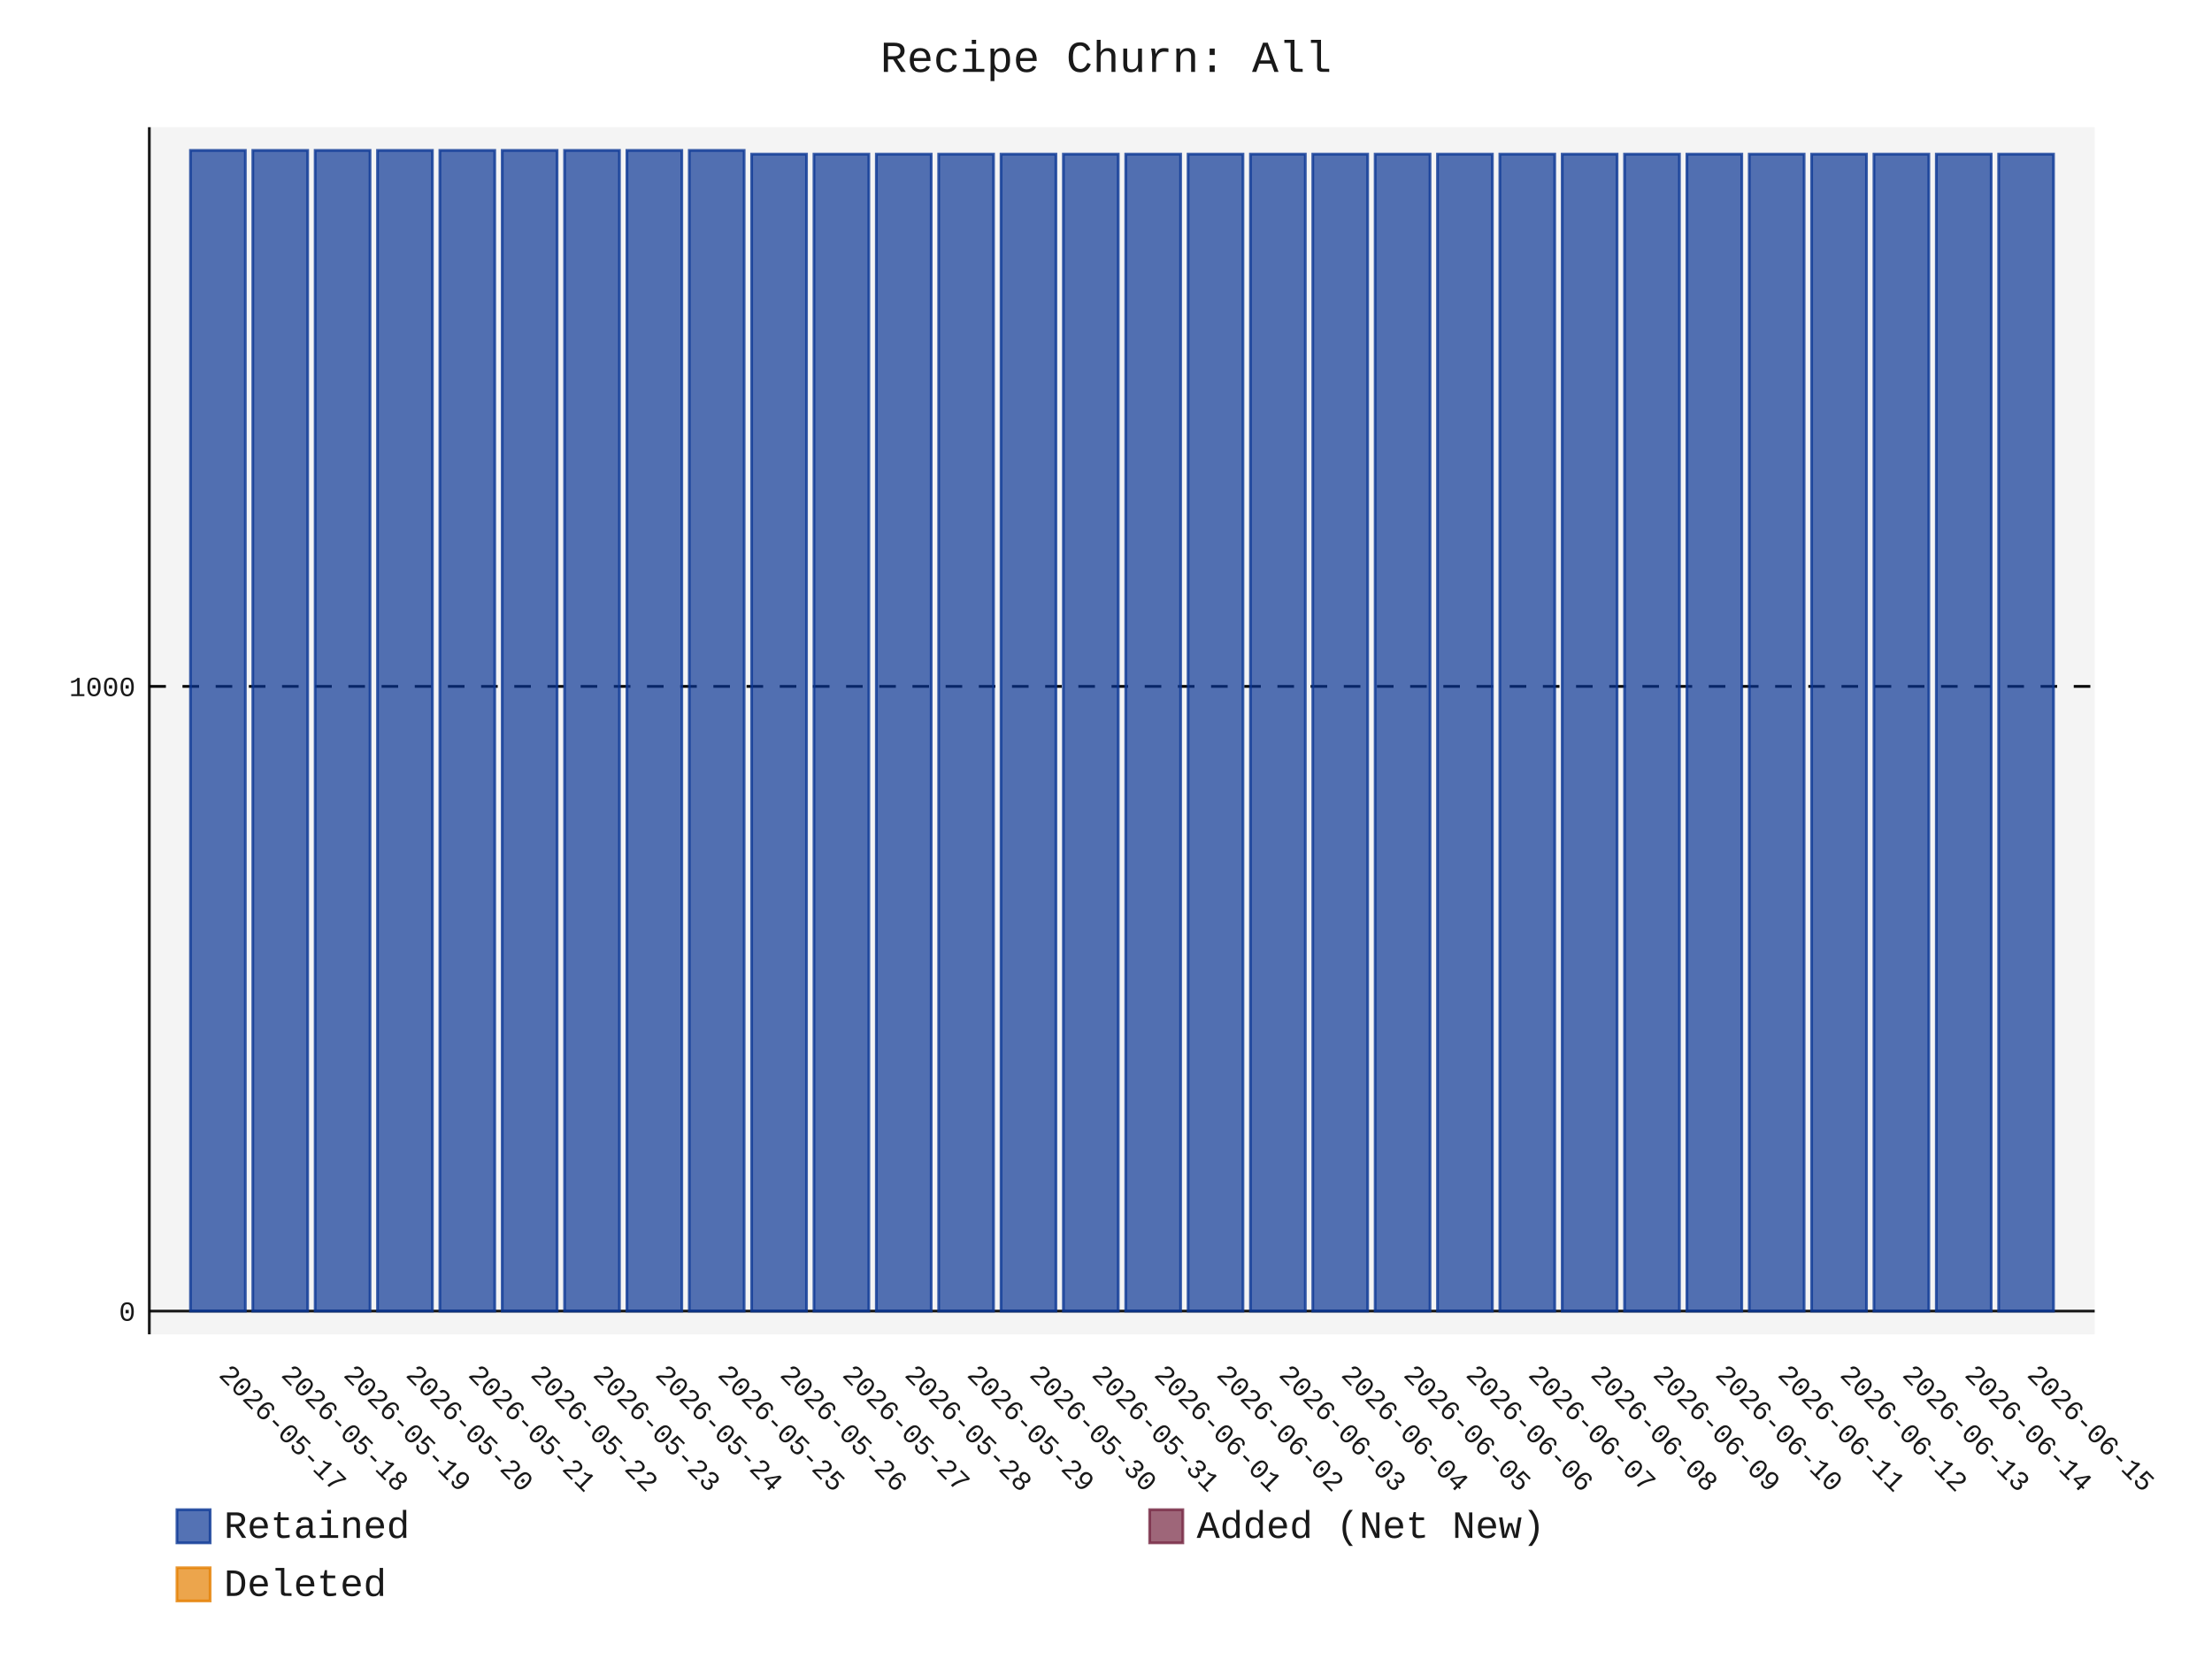
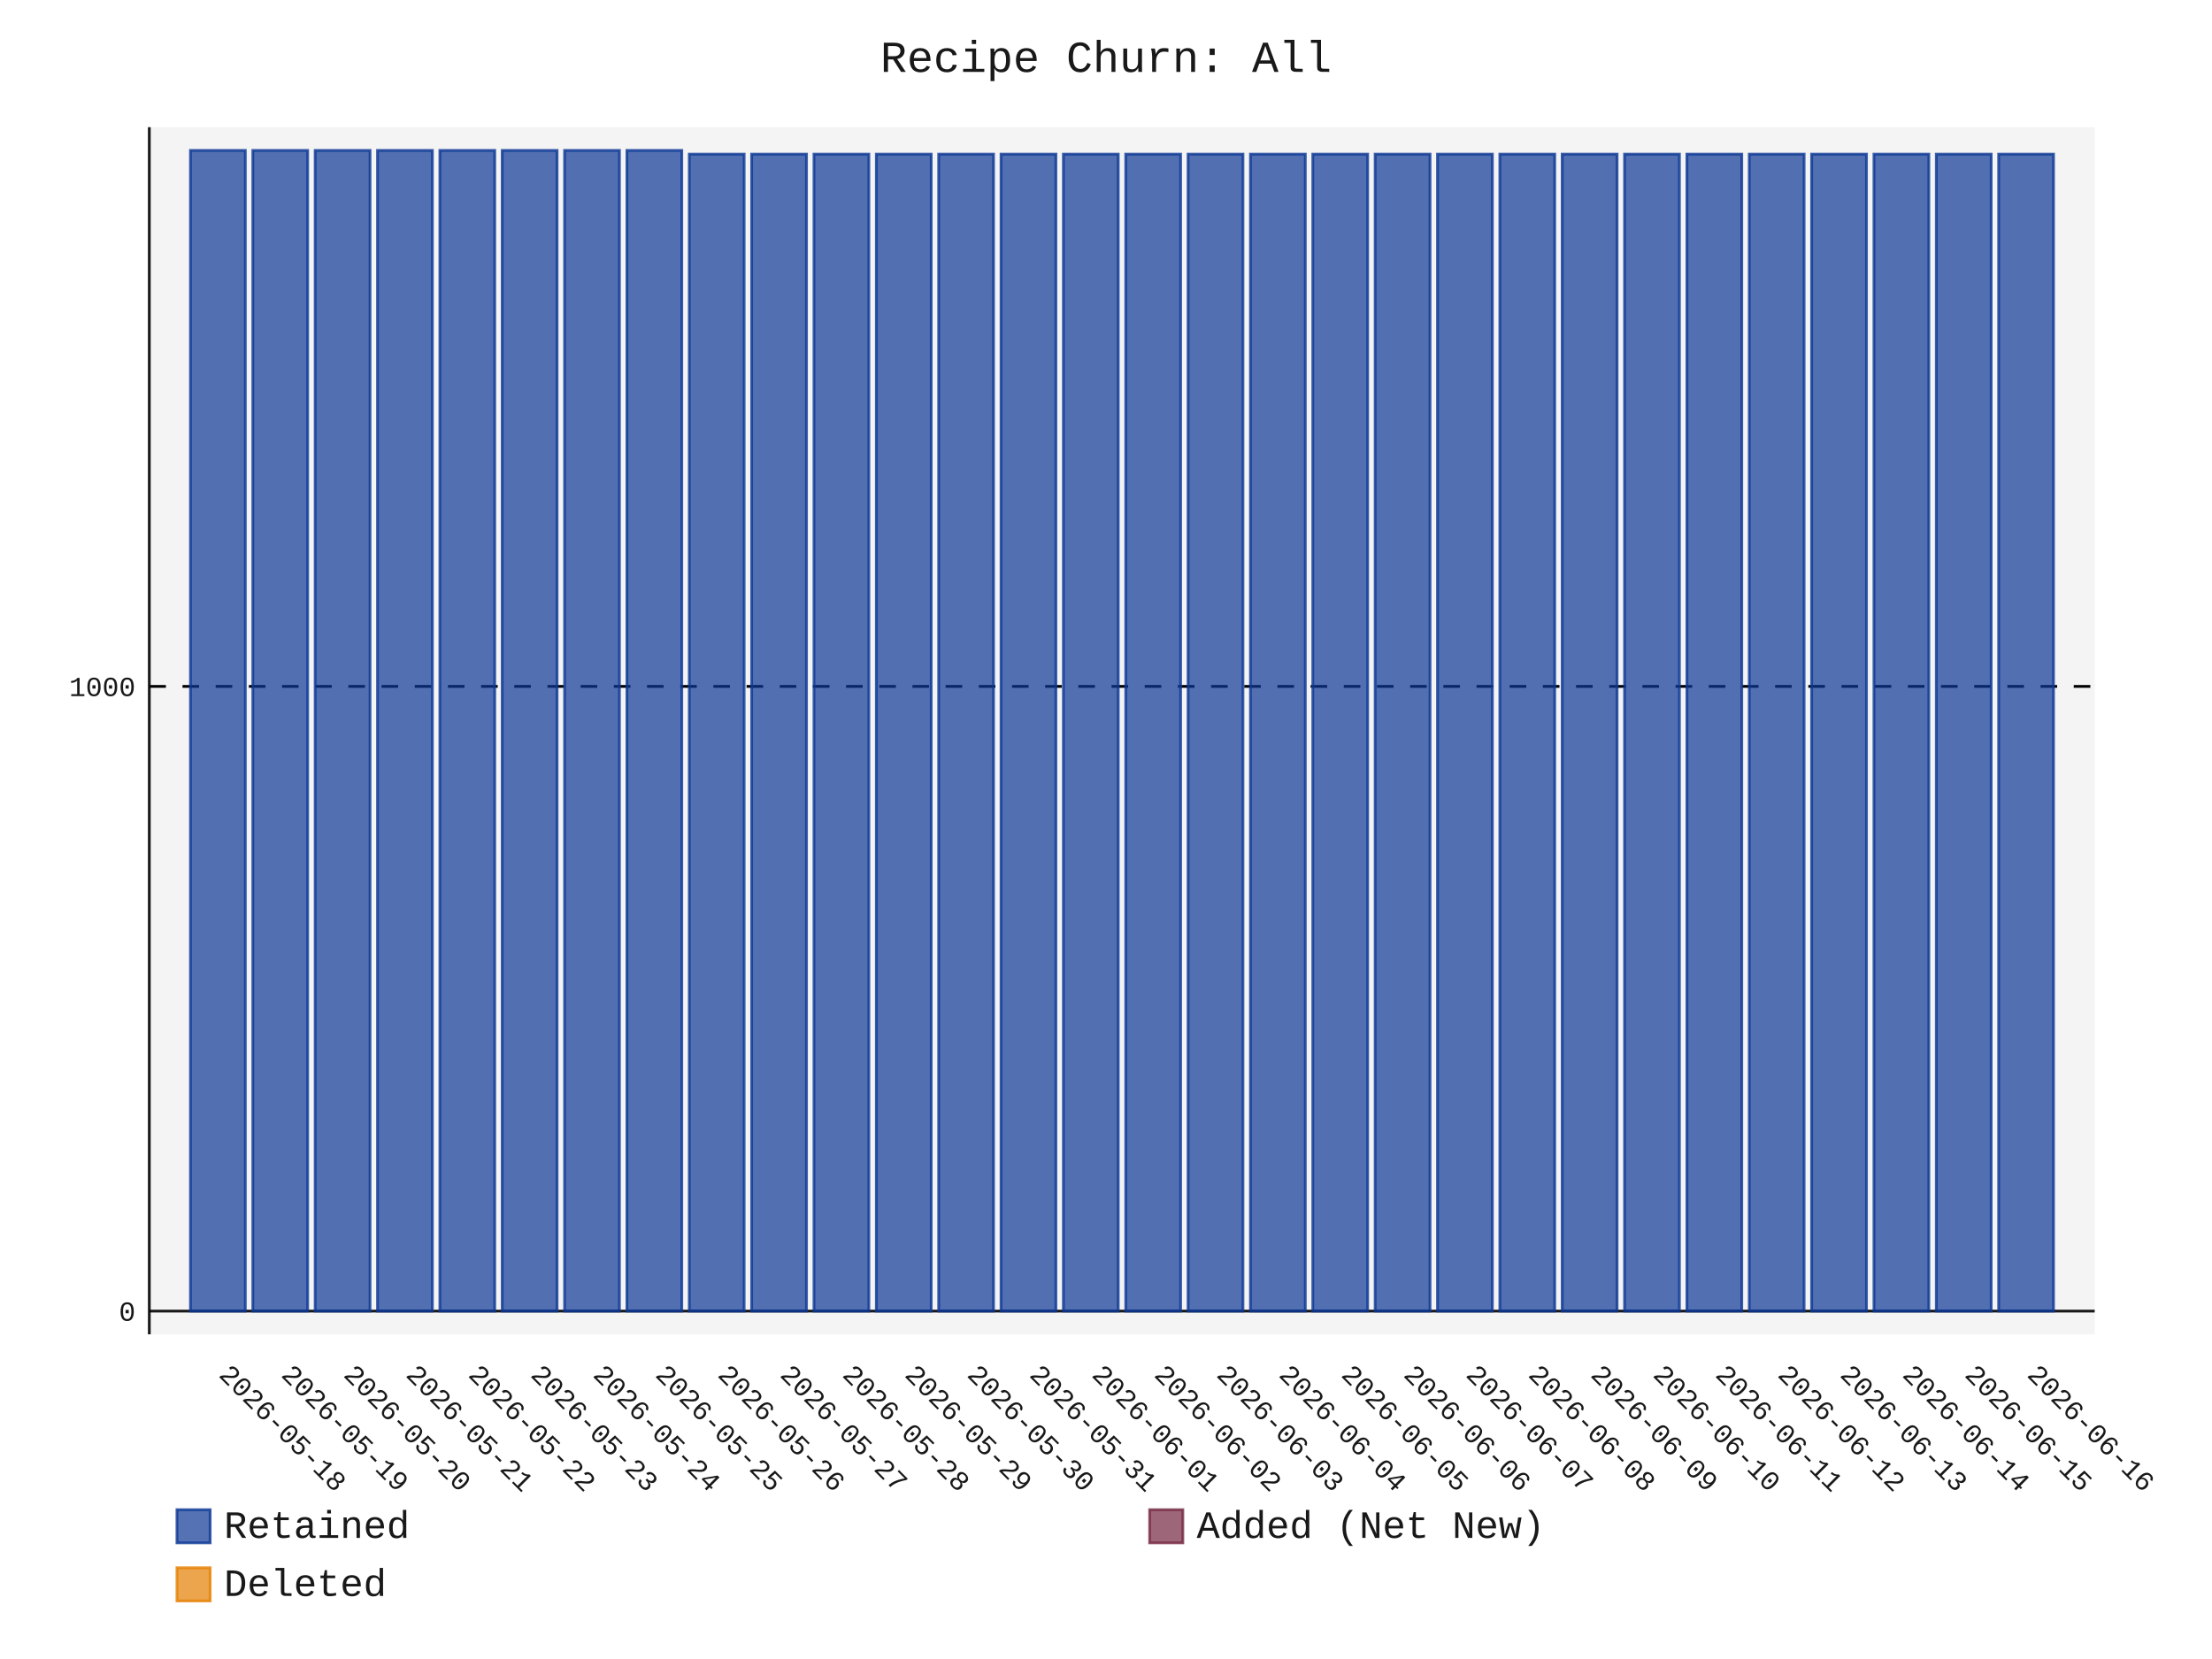
- <svg xmlns="http://www.w3.org/2000/svg" id="chart-2875fe43-1acf-4520-bab3-61947e39b735" class="pygal-chart" viewBox="0 0 800 600">
+ <svg xmlns="http://www.w3.org/2000/svg" id="chart-30e8ac06-d14a-4e54-a451-605dc69ca25e" class="pygal-chart" viewBox="0 0 800 600">
  <defs>
-     <style type="text/css">#chart-2875fe43-1acf-4520-bab3-61947e39b735{-webkit-user-select:none;-webkit-font-smoothing:antialiased;font-family:Consolas,"Liberation Mono",Menlo,Courier,monospace}#chart-2875fe43-1acf-4520-bab3-61947e39b735 .title{font-family:Consolas,"Liberation Mono",Menlo,Courier,monospace;font-size:16px}#chart-2875fe43-1acf-4520-bab3-61947e39b735 .legends .legend text{font-family:Consolas,"Liberation Mono",Menlo,Courier,monospace;font-size:14px}#chart-2875fe43-1acf-4520-bab3-61947e39b735 .axis text{font-family:Consolas,"Liberation Mono",Menlo,Courier,monospace;font-size:10px}#chart-2875fe43-1acf-4520-bab3-61947e39b735 .axis text.major{font-family:Consolas,"Liberation Mono",Menlo,Courier,monospace;font-size:10px}#chart-2875fe43-1acf-4520-bab3-61947e39b735 .text-overlay text.value{font-family:Consolas,"Liberation Mono",Menlo,Courier,monospace;font-size:16px}#chart-2875fe43-1acf-4520-bab3-61947e39b735 .text-overlay text.label{font-family:Consolas,"Liberation Mono",Menlo,Courier,monospace;font-size:10px}#chart-2875fe43-1acf-4520-bab3-61947e39b735 .tooltip{font-family:Consolas,"Liberation Mono",Menlo,Courier,monospace;font-size:14px}#chart-2875fe43-1acf-4520-bab3-61947e39b735 text.no_data{font-family:Consolas,"Liberation Mono",Menlo,Courier,monospace;font-size:64px}
- #chart-2875fe43-1acf-4520-bab3-61947e39b735{background-color:transparent}#chart-2875fe43-1acf-4520-bab3-61947e39b735 path,#chart-2875fe43-1acf-4520-bab3-61947e39b735 line,#chart-2875fe43-1acf-4520-bab3-61947e39b735 rect,#chart-2875fe43-1acf-4520-bab3-61947e39b735 circle{-webkit-transition:150ms;-moz-transition:150ms;transition:150ms}#chart-2875fe43-1acf-4520-bab3-61947e39b735 .graph &gt; .background{fill:transparent}#chart-2875fe43-1acf-4520-bab3-61947e39b735 .plot &gt; .background{fill:rgba(240,240,240,0.7)}#chart-2875fe43-1acf-4520-bab3-61947e39b735 .graph{fill:rgba(0,0,0,0.9)}#chart-2875fe43-1acf-4520-bab3-61947e39b735 text.no_data{fill:rgba(0,0,0,0.9)}#chart-2875fe43-1acf-4520-bab3-61947e39b735 .title{fill:rgba(0,0,0,0.9)}#chart-2875fe43-1acf-4520-bab3-61947e39b735 .legends .legend text{fill:rgba(0,0,0,0.9)}#chart-2875fe43-1acf-4520-bab3-61947e39b735 .legends .legend:hover text{fill:rgba(0,0,0,0.9)}#chart-2875fe43-1acf-4520-bab3-61947e39b735 .axis .line{stroke:rgba(0,0,0,0.9)}#chart-2875fe43-1acf-4520-bab3-61947e39b735 .axis .guide.line{stroke:rgba(0,0,0,0.5)}#chart-2875fe43-1acf-4520-bab3-61947e39b735 .axis .major.line{stroke:rgba(0,0,0,0.9)}#chart-2875fe43-1acf-4520-bab3-61947e39b735 .axis text.major{fill:rgba(0,0,0,0.9)}#chart-2875fe43-1acf-4520-bab3-61947e39b735 .axis.y .guides:hover .guide.line,#chart-2875fe43-1acf-4520-bab3-61947e39b735 .line-graph .axis.x .guides:hover .guide.line,#chart-2875fe43-1acf-4520-bab3-61947e39b735 .stackedline-graph .axis.x .guides:hover .guide.line,#chart-2875fe43-1acf-4520-bab3-61947e39b735 .xy-graph .axis.x .guides:hover .guide.line{stroke:rgba(0,0,0,0.9)}#chart-2875fe43-1acf-4520-bab3-61947e39b735 .axis .guides:hover text{fill:rgba(0,0,0,0.9)}#chart-2875fe43-1acf-4520-bab3-61947e39b735 .reactive{fill-opacity:.7;stroke-opacity:.8;stroke-width:1}#chart-2875fe43-1acf-4520-bab3-61947e39b735 .ci{stroke:rgba(0,0,0,0.9)}#chart-2875fe43-1acf-4520-bab3-61947e39b735 .reactive.active,#chart-2875fe43-1acf-4520-bab3-61947e39b735 .active .reactive{fill-opacity:.8;stroke-opacity:.9;stroke-width:4}#chart-2875fe43-1acf-4520-bab3-61947e39b735 .ci .reactive.active{stroke-width:1.5}#chart-2875fe43-1acf-4520-bab3-61947e39b735 .series text{fill:rgba(0,0,0,0.9)}#chart-2875fe43-1acf-4520-bab3-61947e39b735 .tooltip rect{fill:rgba(240,240,240,0.7);stroke:rgba(0,0,0,0.9);-webkit-transition:opacity 150ms;-moz-transition:opacity 150ms;transition:opacity 150ms}#chart-2875fe43-1acf-4520-bab3-61947e39b735 .tooltip .label{fill:rgba(0,0,0,0.9)}#chart-2875fe43-1acf-4520-bab3-61947e39b735 .tooltip .label{fill:rgba(0,0,0,0.9)}#chart-2875fe43-1acf-4520-bab3-61947e39b735 .tooltip .legend{font-size:.8em;fill:rgba(0,0,0,0.5)}#chart-2875fe43-1acf-4520-bab3-61947e39b735 .tooltip .x_label{font-size:.6em;fill:rgba(0,0,0,0.9)}#chart-2875fe43-1acf-4520-bab3-61947e39b735 .tooltip .xlink{font-size:.5em;text-decoration:underline}#chart-2875fe43-1acf-4520-bab3-61947e39b735 .tooltip .value{font-size:1.5em}#chart-2875fe43-1acf-4520-bab3-61947e39b735 .bound{font-size:.5em}#chart-2875fe43-1acf-4520-bab3-61947e39b735 .max-value{font-size:.75em;fill:rgba(0,0,0,0.5)}#chart-2875fe43-1acf-4520-bab3-61947e39b735 .map-element{fill:rgba(240,240,240,0.7);stroke:rgba(0,0,0,0.5) !important}#chart-2875fe43-1acf-4520-bab3-61947e39b735 .map-element .reactive{fill-opacity:inherit;stroke-opacity:inherit}#chart-2875fe43-1acf-4520-bab3-61947e39b735 .color-0,#chart-2875fe43-1acf-4520-bab3-61947e39b735 .color-0 a:visited{stroke:rgb(12,55,149);fill:rgb(12,55,149)}#chart-2875fe43-1acf-4520-bab3-61947e39b735 .color-1,#chart-2875fe43-1acf-4520-bab3-61947e39b735 .color-1 a:visited{stroke:rgb(117,38,65);fill:rgb(117,38,65)}#chart-2875fe43-1acf-4520-bab3-61947e39b735 .color-2,#chart-2875fe43-1acf-4520-bab3-61947e39b735 .color-2 a:visited{stroke:rgb(228,127,0);fill:rgb(228,127,0)}#chart-2875fe43-1acf-4520-bab3-61947e39b735 .text-overlay .color-0 text{fill:black}#chart-2875fe43-1acf-4520-bab3-61947e39b735 .text-overlay .color-1 text{fill:black}#chart-2875fe43-1acf-4520-bab3-61947e39b735 .text-overlay .color-2 text{fill:black}
- #chart-2875fe43-1acf-4520-bab3-61947e39b735 text.no_data{text-anchor:middle}#chart-2875fe43-1acf-4520-bab3-61947e39b735 .guide.line{fill:none}#chart-2875fe43-1acf-4520-bab3-61947e39b735 .centered{text-anchor:middle}#chart-2875fe43-1acf-4520-bab3-61947e39b735 .title{text-anchor:middle}#chart-2875fe43-1acf-4520-bab3-61947e39b735 .legends .legend text{fill-opacity:1}#chart-2875fe43-1acf-4520-bab3-61947e39b735 .axis.x text{text-anchor:middle}#chart-2875fe43-1acf-4520-bab3-61947e39b735 .axis.x:not(.web) text[transform]{text-anchor:start}#chart-2875fe43-1acf-4520-bab3-61947e39b735 .axis.x:not(.web) text[transform].backwards{text-anchor:end}#chart-2875fe43-1acf-4520-bab3-61947e39b735 .axis.y text{text-anchor:end}#chart-2875fe43-1acf-4520-bab3-61947e39b735 .axis.y text[transform].backwards{text-anchor:start}#chart-2875fe43-1acf-4520-bab3-61947e39b735 .axis.y2 text{text-anchor:start}#chart-2875fe43-1acf-4520-bab3-61947e39b735 .axis.y2 text[transform].backwards{text-anchor:end}#chart-2875fe43-1acf-4520-bab3-61947e39b735 .axis .guide.line{stroke-dasharray:4,4;stroke:black}#chart-2875fe43-1acf-4520-bab3-61947e39b735 .axis .major.guide.line{stroke-dasharray:6,6;stroke:black}#chart-2875fe43-1acf-4520-bab3-61947e39b735 .horizontal .axis.y .guide.line,#chart-2875fe43-1acf-4520-bab3-61947e39b735 .horizontal .axis.y2 .guide.line,#chart-2875fe43-1acf-4520-bab3-61947e39b735 .vertical .axis.x .guide.line{opacity:0}#chart-2875fe43-1acf-4520-bab3-61947e39b735 .horizontal .axis.always_show .guide.line,#chart-2875fe43-1acf-4520-bab3-61947e39b735 .vertical .axis.always_show .guide.line{opacity:1 !important}#chart-2875fe43-1acf-4520-bab3-61947e39b735 .axis.y .guides:hover .guide.line,#chart-2875fe43-1acf-4520-bab3-61947e39b735 .axis.y2 .guides:hover .guide.line,#chart-2875fe43-1acf-4520-bab3-61947e39b735 .axis.x .guides:hover .guide.line{opacity:1}#chart-2875fe43-1acf-4520-bab3-61947e39b735 .axis .guides:hover text{opacity:1}#chart-2875fe43-1acf-4520-bab3-61947e39b735 .nofill{fill:none}#chart-2875fe43-1acf-4520-bab3-61947e39b735 .subtle-fill{fill-opacity:.2}#chart-2875fe43-1acf-4520-bab3-61947e39b735 .dot{stroke-width:1px;fill-opacity:1;stroke-opacity:1}#chart-2875fe43-1acf-4520-bab3-61947e39b735 .dot.active{stroke-width:5px}#chart-2875fe43-1acf-4520-bab3-61947e39b735 .dot.negative{fill:transparent}#chart-2875fe43-1acf-4520-bab3-61947e39b735 text,#chart-2875fe43-1acf-4520-bab3-61947e39b735 tspan{stroke:none !important}#chart-2875fe43-1acf-4520-bab3-61947e39b735 .series text.active{opacity:1}#chart-2875fe43-1acf-4520-bab3-61947e39b735 .tooltip rect{fill-opacity:.95;stroke-width:.5}#chart-2875fe43-1acf-4520-bab3-61947e39b735 .tooltip text{fill-opacity:1}#chart-2875fe43-1acf-4520-bab3-61947e39b735 .showable{visibility:hidden}#chart-2875fe43-1acf-4520-bab3-61947e39b735 .showable.shown{visibility:visible}#chart-2875fe43-1acf-4520-bab3-61947e39b735 .gauge-background{fill:rgba(229,229,229,1);stroke:none}#chart-2875fe43-1acf-4520-bab3-61947e39b735 .bg-lines{stroke:transparent;stroke-width:2px}</style>
+     <style type="text/css">#chart-30e8ac06-d14a-4e54-a451-605dc69ca25e{-webkit-user-select:none;-webkit-font-smoothing:antialiased;font-family:Consolas,"Liberation Mono",Menlo,Courier,monospace}#chart-30e8ac06-d14a-4e54-a451-605dc69ca25e .title{font-family:Consolas,"Liberation Mono",Menlo,Courier,monospace;font-size:16px}#chart-30e8ac06-d14a-4e54-a451-605dc69ca25e .legends .legend text{font-family:Consolas,"Liberation Mono",Menlo,Courier,monospace;font-size:14px}#chart-30e8ac06-d14a-4e54-a451-605dc69ca25e .axis text{font-family:Consolas,"Liberation Mono",Menlo,Courier,monospace;font-size:10px}#chart-30e8ac06-d14a-4e54-a451-605dc69ca25e .axis text.major{font-family:Consolas,"Liberation Mono",Menlo,Courier,monospace;font-size:10px}#chart-30e8ac06-d14a-4e54-a451-605dc69ca25e .text-overlay text.value{font-family:Consolas,"Liberation Mono",Menlo,Courier,monospace;font-size:16px}#chart-30e8ac06-d14a-4e54-a451-605dc69ca25e .text-overlay text.label{font-family:Consolas,"Liberation Mono",Menlo,Courier,monospace;font-size:10px}#chart-30e8ac06-d14a-4e54-a451-605dc69ca25e .tooltip{font-family:Consolas,"Liberation Mono",Menlo,Courier,monospace;font-size:14px}#chart-30e8ac06-d14a-4e54-a451-605dc69ca25e text.no_data{font-family:Consolas,"Liberation Mono",Menlo,Courier,monospace;font-size:64px}
+ #chart-30e8ac06-d14a-4e54-a451-605dc69ca25e{background-color:transparent}#chart-30e8ac06-d14a-4e54-a451-605dc69ca25e path,#chart-30e8ac06-d14a-4e54-a451-605dc69ca25e line,#chart-30e8ac06-d14a-4e54-a451-605dc69ca25e rect,#chart-30e8ac06-d14a-4e54-a451-605dc69ca25e circle{-webkit-transition:150ms;-moz-transition:150ms;transition:150ms}#chart-30e8ac06-d14a-4e54-a451-605dc69ca25e .graph &gt; .background{fill:transparent}#chart-30e8ac06-d14a-4e54-a451-605dc69ca25e .plot &gt; .background{fill:rgba(240,240,240,0.7)}#chart-30e8ac06-d14a-4e54-a451-605dc69ca25e .graph{fill:rgba(0,0,0,0.9)}#chart-30e8ac06-d14a-4e54-a451-605dc69ca25e text.no_data{fill:rgba(0,0,0,0.9)}#chart-30e8ac06-d14a-4e54-a451-605dc69ca25e .title{fill:rgba(0,0,0,0.9)}#chart-30e8ac06-d14a-4e54-a451-605dc69ca25e .legends .legend text{fill:rgba(0,0,0,0.9)}#chart-30e8ac06-d14a-4e54-a451-605dc69ca25e .legends .legend:hover text{fill:rgba(0,0,0,0.9)}#chart-30e8ac06-d14a-4e54-a451-605dc69ca25e .axis .line{stroke:rgba(0,0,0,0.9)}#chart-30e8ac06-d14a-4e54-a451-605dc69ca25e .axis .guide.line{stroke:rgba(0,0,0,0.5)}#chart-30e8ac06-d14a-4e54-a451-605dc69ca25e .axis .major.line{stroke:rgba(0,0,0,0.9)}#chart-30e8ac06-d14a-4e54-a451-605dc69ca25e .axis text.major{fill:rgba(0,0,0,0.9)}#chart-30e8ac06-d14a-4e54-a451-605dc69ca25e .axis.y .guides:hover .guide.line,#chart-30e8ac06-d14a-4e54-a451-605dc69ca25e .line-graph .axis.x .guides:hover .guide.line,#chart-30e8ac06-d14a-4e54-a451-605dc69ca25e .stackedline-graph .axis.x .guides:hover .guide.line,#chart-30e8ac06-d14a-4e54-a451-605dc69ca25e .xy-graph .axis.x .guides:hover .guide.line{stroke:rgba(0,0,0,0.9)}#chart-30e8ac06-d14a-4e54-a451-605dc69ca25e .axis .guides:hover text{fill:rgba(0,0,0,0.9)}#chart-30e8ac06-d14a-4e54-a451-605dc69ca25e .reactive{fill-opacity:.7;stroke-opacity:.8;stroke-width:1}#chart-30e8ac06-d14a-4e54-a451-605dc69ca25e .ci{stroke:rgba(0,0,0,0.9)}#chart-30e8ac06-d14a-4e54-a451-605dc69ca25e .reactive.active,#chart-30e8ac06-d14a-4e54-a451-605dc69ca25e .active .reactive{fill-opacity:.8;stroke-opacity:.9;stroke-width:4}#chart-30e8ac06-d14a-4e54-a451-605dc69ca25e .ci .reactive.active{stroke-width:1.5}#chart-30e8ac06-d14a-4e54-a451-605dc69ca25e .series text{fill:rgba(0,0,0,0.9)}#chart-30e8ac06-d14a-4e54-a451-605dc69ca25e .tooltip rect{fill:rgba(240,240,240,0.7);stroke:rgba(0,0,0,0.9);-webkit-transition:opacity 150ms;-moz-transition:opacity 150ms;transition:opacity 150ms}#chart-30e8ac06-d14a-4e54-a451-605dc69ca25e .tooltip .label{fill:rgba(0,0,0,0.9)}#chart-30e8ac06-d14a-4e54-a451-605dc69ca25e .tooltip .label{fill:rgba(0,0,0,0.9)}#chart-30e8ac06-d14a-4e54-a451-605dc69ca25e .tooltip .legend{font-size:.8em;fill:rgba(0,0,0,0.5)}#chart-30e8ac06-d14a-4e54-a451-605dc69ca25e .tooltip .x_label{font-size:.6em;fill:rgba(0,0,0,0.9)}#chart-30e8ac06-d14a-4e54-a451-605dc69ca25e .tooltip .xlink{font-size:.5em;text-decoration:underline}#chart-30e8ac06-d14a-4e54-a451-605dc69ca25e .tooltip .value{font-size:1.5em}#chart-30e8ac06-d14a-4e54-a451-605dc69ca25e .bound{font-size:.5em}#chart-30e8ac06-d14a-4e54-a451-605dc69ca25e .max-value{font-size:.75em;fill:rgba(0,0,0,0.5)}#chart-30e8ac06-d14a-4e54-a451-605dc69ca25e .map-element{fill:rgba(240,240,240,0.7);stroke:rgba(0,0,0,0.5) !important}#chart-30e8ac06-d14a-4e54-a451-605dc69ca25e .map-element .reactive{fill-opacity:inherit;stroke-opacity:inherit}#chart-30e8ac06-d14a-4e54-a451-605dc69ca25e .color-0,#chart-30e8ac06-d14a-4e54-a451-605dc69ca25e .color-0 a:visited{stroke:rgb(12,55,149);fill:rgb(12,55,149)}#chart-30e8ac06-d14a-4e54-a451-605dc69ca25e .color-1,#chart-30e8ac06-d14a-4e54-a451-605dc69ca25e .color-1 a:visited{stroke:rgb(117,38,65);fill:rgb(117,38,65)}#chart-30e8ac06-d14a-4e54-a451-605dc69ca25e .color-2,#chart-30e8ac06-d14a-4e54-a451-605dc69ca25e .color-2 a:visited{stroke:rgb(228,127,0);fill:rgb(228,127,0)}#chart-30e8ac06-d14a-4e54-a451-605dc69ca25e .text-overlay .color-0 text{fill:black}#chart-30e8ac06-d14a-4e54-a451-605dc69ca25e .text-overlay .color-1 text{fill:black}#chart-30e8ac06-d14a-4e54-a451-605dc69ca25e .text-overlay .color-2 text{fill:black}
+ #chart-30e8ac06-d14a-4e54-a451-605dc69ca25e text.no_data{text-anchor:middle}#chart-30e8ac06-d14a-4e54-a451-605dc69ca25e .guide.line{fill:none}#chart-30e8ac06-d14a-4e54-a451-605dc69ca25e .centered{text-anchor:middle}#chart-30e8ac06-d14a-4e54-a451-605dc69ca25e .title{text-anchor:middle}#chart-30e8ac06-d14a-4e54-a451-605dc69ca25e .legends .legend text{fill-opacity:1}#chart-30e8ac06-d14a-4e54-a451-605dc69ca25e .axis.x text{text-anchor:middle}#chart-30e8ac06-d14a-4e54-a451-605dc69ca25e .axis.x:not(.web) text[transform]{text-anchor:start}#chart-30e8ac06-d14a-4e54-a451-605dc69ca25e .axis.x:not(.web) text[transform].backwards{text-anchor:end}#chart-30e8ac06-d14a-4e54-a451-605dc69ca25e .axis.y text{text-anchor:end}#chart-30e8ac06-d14a-4e54-a451-605dc69ca25e .axis.y text[transform].backwards{text-anchor:start}#chart-30e8ac06-d14a-4e54-a451-605dc69ca25e .axis.y2 text{text-anchor:start}#chart-30e8ac06-d14a-4e54-a451-605dc69ca25e .axis.y2 text[transform].backwards{text-anchor:end}#chart-30e8ac06-d14a-4e54-a451-605dc69ca25e .axis .guide.line{stroke-dasharray:4,4;stroke:black}#chart-30e8ac06-d14a-4e54-a451-605dc69ca25e .axis .major.guide.line{stroke-dasharray:6,6;stroke:black}#chart-30e8ac06-d14a-4e54-a451-605dc69ca25e .horizontal .axis.y .guide.line,#chart-30e8ac06-d14a-4e54-a451-605dc69ca25e .horizontal .axis.y2 .guide.line,#chart-30e8ac06-d14a-4e54-a451-605dc69ca25e .vertical .axis.x .guide.line{opacity:0}#chart-30e8ac06-d14a-4e54-a451-605dc69ca25e .horizontal .axis.always_show .guide.line,#chart-30e8ac06-d14a-4e54-a451-605dc69ca25e .vertical .axis.always_show .guide.line{opacity:1 !important}#chart-30e8ac06-d14a-4e54-a451-605dc69ca25e .axis.y .guides:hover .guide.line,#chart-30e8ac06-d14a-4e54-a451-605dc69ca25e .axis.y2 .guides:hover .guide.line,#chart-30e8ac06-d14a-4e54-a451-605dc69ca25e .axis.x .guides:hover .guide.line{opacity:1}#chart-30e8ac06-d14a-4e54-a451-605dc69ca25e .axis .guides:hover text{opacity:1}#chart-30e8ac06-d14a-4e54-a451-605dc69ca25e .nofill{fill:none}#chart-30e8ac06-d14a-4e54-a451-605dc69ca25e .subtle-fill{fill-opacity:.2}#chart-30e8ac06-d14a-4e54-a451-605dc69ca25e .dot{stroke-width:1px;fill-opacity:1;stroke-opacity:1}#chart-30e8ac06-d14a-4e54-a451-605dc69ca25e .dot.active{stroke-width:5px}#chart-30e8ac06-d14a-4e54-a451-605dc69ca25e .dot.negative{fill:transparent}#chart-30e8ac06-d14a-4e54-a451-605dc69ca25e text,#chart-30e8ac06-d14a-4e54-a451-605dc69ca25e tspan{stroke:none !important}#chart-30e8ac06-d14a-4e54-a451-605dc69ca25e .series text.active{opacity:1}#chart-30e8ac06-d14a-4e54-a451-605dc69ca25e .tooltip rect{fill-opacity:.95;stroke-width:.5}#chart-30e8ac06-d14a-4e54-a451-605dc69ca25e .tooltip text{fill-opacity:1}#chart-30e8ac06-d14a-4e54-a451-605dc69ca25e .showable{visibility:hidden}#chart-30e8ac06-d14a-4e54-a451-605dc69ca25e .showable.shown{visibility:visible}#chart-30e8ac06-d14a-4e54-a451-605dc69ca25e .gauge-background{fill:rgba(229,229,229,1);stroke:none}#chart-30e8ac06-d14a-4e54-a451-605dc69ca25e .bg-lines{stroke:transparent;stroke-width:2px}</style>
  </defs>
  <g class="graph stackedbar-graph vertical">
    <rect x="0" y="0" width="800" height="600" class="background" />
    <g transform="translate(54, 46)" class="plot">
      <rect x="0" y="0" width="703.574" height="436.574" class="background" />
      <g class="axis y always_show">
        <g class="guides">
          <path d="M0 428.178 h703.574" class="axis major line" />
          <text x="-5" y="431.678" class="major">0</text>
        </g>
        <g class="guides">
          <path d="M0 202.246 h703.574" class="major guide line" />
          <text x="-5" y="205.746" class="major">1000</text>
        </g>
      </g>
      <g class="axis x">
        <path d="M0 0 v436.574" class="line" />
        <g class="guides">
          <path d="M24.805 0 v436.574" class="guide line" />
-           <text x="24.805" y="451.574" class="" transform="rotate(45 24.80548 451.5736)">2026-05-17</text>
+           <text x="24.805" y="451.574" class="" transform="rotate(45 24.80548 451.5736)">2026-05-18</text>
        </g>
        <g class="guides">
          <path d="M47.356 0 v436.574" class="guide line" />
-           <text x="47.356" y="451.574" class="" transform="rotate(45 47.35592 451.5736)">2026-05-18</text>
+           <text x="47.356" y="451.574" class="" transform="rotate(45 47.35592 451.5736)">2026-05-19</text>
        </g>
        <g class="guides">
          <path d="M69.906 0 v436.574" class="guide line" />
-           <text x="69.906" y="451.574" class="" transform="rotate(45 69.90635 451.5736)">2026-05-19</text>
+           <text x="69.906" y="451.574" class="" transform="rotate(45 69.90635 451.5736)">2026-05-20</text>
        </g>
        <g class="guides">
          <path d="M92.457 0 v436.574" class="guide line" />
-           <text x="92.457" y="451.574" class="" transform="rotate(45 92.45679 451.5736)">2026-05-20</text>
+           <text x="92.457" y="451.574" class="" transform="rotate(45 92.45679 451.5736)">2026-05-21</text>
        </g>
        <g class="guides">
          <path d="M115.007 0 v436.574" class="guide line" />
-           <text x="115.007" y="451.574" class="" transform="rotate(45 115.0072 451.5736)">2026-05-21</text>
+           <text x="115.007" y="451.574" class="" transform="rotate(45 115.0072 451.5736)">2026-05-22</text>
        </g>
        <g class="guides">
          <path d="M137.558 0 v436.574" class="guide line" />
-           <text x="137.558" y="451.574" class="" transform="rotate(45 137.5577 451.5736)">2026-05-22</text>
+           <text x="137.558" y="451.574" class="" transform="rotate(45 137.5577 451.5736)">2026-05-23</text>
        </g>
        <g class="guides">
          <path d="M160.108 0 v436.574" class="guide line" />
-           <text x="160.108" y="451.574" class="" transform="rotate(45 160.1081 451.5736)">2026-05-23</text>
+           <text x="160.108" y="451.574" class="" transform="rotate(45 160.1081 451.5736)">2026-05-24</text>
        </g>
        <g class="guides">
          <path d="M182.659 0 v436.574" class="guide line" />
-           <text x="182.659" y="451.574" class="" transform="rotate(45 182.6585 451.5736)">2026-05-24</text>
+           <text x="182.659" y="451.574" class="" transform="rotate(45 182.6585 451.5736)">2026-05-25</text>
        </g>
        <g class="guides">
          <path d="M205.209 0 v436.574" class="guide line" />
-           <text x="205.209" y="451.574" class="" transform="rotate(45 205.209 451.5736)">2026-05-25</text>
+           <text x="205.209" y="451.574" class="" transform="rotate(45 205.209 451.5736)">2026-05-26</text>
        </g>
        <g class="guides">
          <path d="M227.759 0 v436.574" class="guide line" />
-           <text x="227.759" y="451.574" class="" transform="rotate(45 227.7594 451.5736)">2026-05-26</text>
+           <text x="227.759" y="451.574" class="" transform="rotate(45 227.7594 451.5736)">2026-05-27</text>
        </g>
        <g class="guides">
          <path d="M250.31 0 v436.574" class="guide line" />
-           <text x="250.31" y="451.574" class="" transform="rotate(45 250.3098 451.5736)">2026-05-27</text>
+           <text x="250.31" y="451.574" class="" transform="rotate(45 250.3098 451.5736)">2026-05-28</text>
        </g>
        <g class="guides">
          <path d="M272.86 0 v436.574" class="guide line" />
-           <text x="272.86" y="451.574" class="" transform="rotate(45 272.8603 451.5736)">2026-05-28</text>
+           <text x="272.86" y="451.574" class="" transform="rotate(45 272.8603 451.5736)">2026-05-29</text>
        </g>
        <g class="guides">
          <path d="M295.411 0 v436.574" class="guide line" />
-           <text x="295.411" y="451.574" class="" transform="rotate(45 295.4107 451.5736)">2026-05-29</text>
+           <text x="295.411" y="451.574" class="" transform="rotate(45 295.4107 451.5736)">2026-05-30</text>
        </g>
        <g class="guides">
          <path d="M317.961 0 v436.574" class="guide line" />
-           <text x="317.961" y="451.574" class="" transform="rotate(45 317.9611 451.5736)">2026-05-30</text>
+           <text x="317.961" y="451.574" class="" transform="rotate(45 317.9611 451.5736)">2026-05-31</text>
        </g>
        <g class="guides">
          <path d="M340.512 0 v436.574" class="guide line" />
-           <text x="340.512" y="451.574" class="" transform="rotate(45 340.5116 451.5736)">2026-05-31</text>
+           <text x="340.512" y="451.574" class="" transform="rotate(45 340.5116 451.5736)">2026-06-01</text>
        </g>
        <g class="guides">
          <path d="M363.062 0 v436.574" class="guide line" />
-           <text x="363.062" y="451.574" class="" transform="rotate(45 363.062 451.5736)">2026-06-01</text>
+           <text x="363.062" y="451.574" class="" transform="rotate(45 363.062 451.5736)">2026-06-02</text>
        </g>
        <g class="guides">
          <path d="M385.612 0 v436.574" class="guide line" />
-           <text x="385.612" y="451.574" class="" transform="rotate(45 385.6125 451.5736)">2026-06-02</text>
+           <text x="385.612" y="451.574" class="" transform="rotate(45 385.6125 451.5736)">2026-06-03</text>
        </g>
        <g class="guides">
          <path d="M408.163 0 v436.574" class="guide line" />
-           <text x="408.163" y="451.574" class="" transform="rotate(45 408.1629 451.5736)">2026-06-03</text>
+           <text x="408.163" y="451.574" class="" transform="rotate(45 408.1629 451.5736)">2026-06-04</text>
        </g>
        <g class="guides">
          <path d="M430.713 0 v436.574" class="guide line" />
-           <text x="430.713" y="451.574" class="" transform="rotate(45 430.7133 451.5736)">2026-06-04</text>
+           <text x="430.713" y="451.574" class="" transform="rotate(45 430.7133 451.5736)">2026-06-05</text>
        </g>
        <g class="guides">
          <path d="M453.264 0 v436.574" class="guide line" />
-           <text x="453.264" y="451.574" class="" transform="rotate(45 453.2638 451.5736)">2026-06-05</text>
+           <text x="453.264" y="451.574" class="" transform="rotate(45 453.2638 451.5736)">2026-06-06</text>
        </g>
        <g class="guides">
          <path d="M475.814 0 v436.574" class="guide line" />
-           <text x="475.814" y="451.574" class="" transform="rotate(45 475.8142 451.5736)">2026-06-06</text>
+           <text x="475.814" y="451.574" class="" transform="rotate(45 475.8142 451.5736)">2026-06-07</text>
        </g>
        <g class="guides">
          <path d="M498.365 0 v436.574" class="guide line" />
-           <text x="498.365" y="451.574" class="" transform="rotate(45 498.3646 451.5736)">2026-06-07</text>
+           <text x="498.365" y="451.574" class="" transform="rotate(45 498.3646 451.5736)">2026-06-08</text>
        </g>
        <g class="guides">
          <path d="M520.915 0 v436.574" class="guide line" />
-           <text x="520.915" y="451.574" class="" transform="rotate(45 520.9151 451.5736)">2026-06-08</text>
+           <text x="520.915" y="451.574" class="" transform="rotate(45 520.9151 451.5736)">2026-06-09</text>
        </g>
        <g class="guides">
          <path d="M543.466 0 v436.574" class="guide line" />
-           <text x="543.465" y="451.574" class="" transform="rotate(45 543.4655 451.5736)">2026-06-09</text>
+           <text x="543.465" y="451.574" class="" transform="rotate(45 543.4655 451.5736)">2026-06-10</text>
        </g>
        <g class="guides">
          <path d="M566.016 0 v436.574" class="guide line" />
-           <text x="566.016" y="451.574" class="" transform="rotate(45 566.0159 451.5736)">2026-06-10</text>
+           <text x="566.016" y="451.574" class="" transform="rotate(45 566.0159 451.5736)">2026-06-11</text>
        </g>
        <g class="guides">
          <path d="M588.566 0 v436.574" class="guide line" />
-           <text x="588.566" y="451.574" class="" transform="rotate(45 588.5664 451.5736)">2026-06-11</text>
+           <text x="588.566" y="451.574" class="" transform="rotate(45 588.5664 451.5736)">2026-06-12</text>
        </g>
        <g class="guides">
          <path d="M611.117 0 v436.574" class="guide line" />
-           <text x="611.117" y="451.574" class="" transform="rotate(45 611.1168 451.5736)">2026-06-12</text>
+           <text x="611.117" y="451.574" class="" transform="rotate(45 611.1168 451.5736)">2026-06-13</text>
        </g>
        <g class="guides">
          <path d="M633.667 0 v436.574" class="guide line" />
-           <text x="633.667" y="451.574" class="" transform="rotate(45 633.6672 451.5736)">2026-06-13</text>
+           <text x="633.667" y="451.574" class="" transform="rotate(45 633.6672 451.5736)">2026-06-14</text>
        </g>
        <g class="guides">
          <path d="M656.218 0 v436.574" class="guide line" />
-           <text x="656.218" y="451.574" class="" transform="rotate(45 656.2177 451.5736)">2026-06-14</text>
+           <text x="656.218" y="451.574" class="" transform="rotate(45 656.2177 451.5736)">2026-06-15</text>
        </g>
        <g class="guides">
          <path d="M678.768 0 v436.574" class="guide line" />
-           <text x="678.768" y="451.574" class="" transform="rotate(45 678.7681 451.5736)">2026-06-15</text>
+           <text x="678.768" y="451.574" class="" transform="rotate(45 678.7681 451.5736)">2026-06-16</text>
        </g>
      </g>
      <g class="series serie-0 color-0">
        <g class="bars">
          <g class="bar">
            <rect x="14.883" y="8.396" rx="0" ry="0" width="19.844" height="419.782" class="rect reactive tooltip-trigger" />
          </g>
          <g class="bar">
            <rect x="37.434" y="8.396" rx="0" ry="0" width="19.844" height="419.782" class="rect reactive tooltip-trigger" />
          </g>
          <g class="bar">
            <rect x="59.984" y="8.396" rx="0" ry="0" width="19.844" height="419.782" class="rect reactive tooltip-trigger" />
          </g>
          <g class="bar">
            <rect x="82.535" y="8.396" rx="0" ry="0" width="19.844" height="419.782" class="rect reactive tooltip-trigger" />
          </g>
          <g class="bar">
            <rect x="105.085" y="8.396" rx="0" ry="0" width="19.844" height="419.782" class="rect reactive tooltip-trigger" />
          </g>
          <g class="bar">
            <rect x="127.635" y="8.396" rx="0" ry="0" width="19.844" height="419.782" class="rect reactive tooltip-trigger" />
          </g>
          <g class="bar">
            <rect x="150.186" y="8.396" rx="0" ry="0" width="19.844" height="419.782" class="rect reactive tooltip-trigger" />
          </g>
          <g class="bar">
            <rect x="172.736" y="8.396" rx="0" ry="0" width="19.844" height="419.782" class="rect reactive tooltip-trigger" />
          </g>
          <g class="bar">
-             <rect x="195.287" y="8.396" rx="0" ry="0" width="19.844" height="419.782" class="rect reactive tooltip-trigger" />
+             <rect x="195.287" y="9.751" rx="0" ry="0" width="19.844" height="418.427" class="rect reactive tooltip-trigger" />
          </g>
          <g class="bar">
            <rect x="217.837" y="9.751" rx="0" ry="0" width="19.844" height="418.427" class="rect reactive tooltip-trigger" />
          </g>
          <g class="bar">
            <rect x="240.388" y="9.751" rx="0" ry="0" width="19.844" height="418.427" class="rect reactive tooltip-trigger" />
          </g>
          <g class="bar">
            <rect x="262.938" y="9.751" rx="0" ry="0" width="19.844" height="418.427" class="rect reactive tooltip-trigger" />
          </g>
          <g class="bar">
            <rect x="285.489" y="9.751" rx="0" ry="0" width="19.844" height="418.427" class="rect reactive tooltip-trigger" />
          </g>
          <g class="bar">
            <rect x="308.039" y="9.751" rx="0" ry="0" width="19.844" height="418.427" class="rect reactive tooltip-trigger" />
          </g>
          <g class="bar">
            <rect x="330.589" y="9.751" rx="0" ry="0" width="19.844" height="418.427" class="rect reactive tooltip-trigger" />
          </g>
          <g class="bar">
            <rect x="353.14" y="9.751" rx="0" ry="0" width="19.844" height="418.427" class="rect reactive tooltip-trigger" />
          </g>
          <g class="bar">
            <rect x="375.69" y="9.751" rx="0" ry="0" width="19.844" height="418.427" class="rect reactive tooltip-trigger" />
          </g>
          <g class="bar">
            <rect x="398.241" y="9.751" rx="0" ry="0" width="19.844" height="418.427" class="rect reactive tooltip-trigger" />
          </g>
          <g class="bar">
            <rect x="420.791" y="9.751" rx="0" ry="0" width="19.844" height="418.427" class="rect reactive tooltip-trigger" />
          </g>
          <g class="bar">
            <rect x="443.342" y="9.751" rx="0" ry="0" width="19.844" height="418.427" class="rect reactive tooltip-trigger" />
          </g>
          <g class="bar">
            <rect x="465.892" y="9.751" rx="0" ry="0" width="19.844" height="418.427" class="rect reactive tooltip-trigger" />
          </g>
          <g class="bar">
            <rect x="488.442" y="9.751" rx="0" ry="0" width="19.844" height="418.427" class="rect reactive tooltip-trigger" />
          </g>
          <g class="bar">
            <rect x="510.993" y="9.751" rx="0" ry="0" width="19.844" height="418.427" class="rect reactive tooltip-trigger" />
          </g>
          <g class="bar">
            <rect x="533.543" y="9.751" rx="0" ry="0" width="19.844" height="418.427" class="rect reactive tooltip-trigger" />
          </g>
          <g class="bar">
            <rect x="556.094" y="9.751" rx="0" ry="0" width="19.844" height="418.427" class="rect reactive tooltip-trigger" />
          </g>
          <g class="bar">
            <rect x="578.644" y="9.751" rx="0" ry="0" width="19.844" height="418.427" class="rect reactive tooltip-trigger" />
          </g>
          <g class="bar">
            <rect x="601.195" y="9.751" rx="0" ry="0" width="19.844" height="418.427" class="rect reactive tooltip-trigger" />
          </g>
          <g class="bar">
            <rect x="623.745" y="9.751" rx="0" ry="0" width="19.844" height="418.427" class="rect reactive tooltip-trigger" />
          </g>
          <g class="bar">
            <rect x="646.295" y="9.751" rx="0" ry="0" width="19.844" height="418.427" class="rect reactive tooltip-trigger" />
          </g>
          <g class="bar">
            <rect x="668.846" y="9.751" rx="0" ry="0" width="19.844" height="418.427" class="rect reactive tooltip-trigger" />
          </g>
        </g>
      </g>
      <g class="series serie-1 color-1">
        <g class="bars">
          <g class="bar">
            <rect x="14.883" y="8.396" rx="0" ry="0" width="19.844" height="0.0" class="rect reactive tooltip-trigger" />
          </g>
          <g class="bar">
            <rect x="37.434" y="8.396" rx="0" ry="0" width="19.844" height="0.0" class="rect reactive tooltip-trigger" />
          </g>
          <g class="bar">
            <rect x="59.984" y="8.396" rx="0" ry="0" width="19.844" height="0.0" class="rect reactive tooltip-trigger" />
          </g>
          <g class="bar">
            <rect x="82.535" y="8.396" rx="0" ry="0" width="19.844" height="0.0" class="rect reactive tooltip-trigger" />
          </g>
          <g class="bar">
            <rect x="105.085" y="8.396" rx="0" ry="0" width="19.844" height="0.0" class="rect reactive tooltip-trigger" />
          </g>
          <g class="bar">
            <rect x="127.635" y="8.396" rx="0" ry="0" width="19.844" height="0.0" class="rect reactive tooltip-trigger" />
          </g>
          <g class="bar">
            <rect x="150.186" y="8.396" rx="0" ry="0" width="19.844" height="0.0" class="rect reactive tooltip-trigger" />
          </g>
          <g class="bar">
            <rect x="172.736" y="8.396" rx="0" ry="0" width="19.844" height="0.0" class="rect reactive tooltip-trigger" />
          </g>
          <g class="bar">
-             <rect x="195.287" y="8.396" rx="0" ry="0" width="19.844" height="0.0" class="rect reactive tooltip-trigger" />
+             <rect x="195.287" y="9.751" rx="0" ry="0" width="19.844" height="0.0" class="rect reactive tooltip-trigger" />
          </g>
          <g class="bar">
            <rect x="217.837" y="9.751" rx="0" ry="0" width="19.844" height="0.0" class="rect reactive tooltip-trigger" />
          </g>
          <g class="bar">
            <rect x="240.388" y="9.751" rx="0" ry="0" width="19.844" height="0.0" class="rect reactive tooltip-trigger" />
          </g>
          <g class="bar">
            <rect x="262.938" y="9.751" rx="0" ry="0" width="19.844" height="0.0" class="rect reactive tooltip-trigger" />
          </g>
          <g class="bar">
            <rect x="285.489" y="9.751" rx="0" ry="0" width="19.844" height="0.0" class="rect reactive tooltip-trigger" />
          </g>
          <g class="bar">
            <rect x="308.039" y="9.751" rx="0" ry="0" width="19.844" height="0.0" class="rect reactive tooltip-trigger" />
          </g>
          <g class="bar">
            <rect x="330.589" y="9.751" rx="0" ry="0" width="19.844" height="0.0" class="rect reactive tooltip-trigger" />
          </g>
          <g class="bar">
            <rect x="353.14" y="9.751" rx="0" ry="0" width="19.844" height="0.0" class="rect reactive tooltip-trigger" />
          </g>
          <g class="bar">
            <rect x="375.69" y="9.751" rx="0" ry="0" width="19.844" height="0.0" class="rect reactive tooltip-trigger" />
          </g>
          <g class="bar">
            <rect x="398.241" y="9.751" rx="0" ry="0" width="19.844" height="0.0" class="rect reactive tooltip-trigger" />
          </g>
          <g class="bar">
            <rect x="420.791" y="9.751" rx="0" ry="0" width="19.844" height="0.0" class="rect reactive tooltip-trigger" />
          </g>
          <g class="bar">
            <rect x="443.342" y="9.751" rx="0" ry="0" width="19.844" height="0.0" class="rect reactive tooltip-trigger" />
          </g>
          <g class="bar">
            <rect x="465.892" y="9.751" rx="0" ry="0" width="19.844" height="0.0" class="rect reactive tooltip-trigger" />
          </g>
          <g class="bar">
            <rect x="488.442" y="9.751" rx="0" ry="0" width="19.844" height="0.0" class="rect reactive tooltip-trigger" />
          </g>
          <g class="bar">
            <rect x="510.993" y="9.751" rx="0" ry="0" width="19.844" height="0.0" class="rect reactive tooltip-trigger" />
          </g>
          <g class="bar">
            <rect x="533.543" y="9.751" rx="0" ry="0" width="19.844" height="0.0" class="rect reactive tooltip-trigger" />
          </g>
          <g class="bar">
            <rect x="556.094" y="9.751" rx="0" ry="0" width="19.844" height="0.0" class="rect reactive tooltip-trigger" />
          </g>
          <g class="bar">
            <rect x="578.644" y="9.751" rx="0" ry="0" width="19.844" height="0.0" class="rect reactive tooltip-trigger" />
          </g>
          <g class="bar">
            <rect x="601.195" y="9.751" rx="0" ry="0" width="19.844" height="0.0" class="rect reactive tooltip-trigger" />
          </g>
          <g class="bar">
            <rect x="623.745" y="9.751" rx="0" ry="0" width="19.844" height="0.0" class="rect reactive tooltip-trigger" />
          </g>
          <g class="bar">
            <rect x="646.295" y="9.751" rx="0" ry="0" width="19.844" height="0.0" class="rect reactive tooltip-trigger" />
          </g>
          <g class="bar">
            <rect x="668.846" y="9.751" rx="0" ry="0" width="19.844" height="0.0" class="rect reactive tooltip-trigger" />
          </g>
        </g>
      </g>
      <g class="series serie-2 color-2">
        <g class="bars">
          <g class="bar">
            <rect x="14.883" y="8.396" rx="0" ry="0" width="19.844" height="0.0" class="rect reactive tooltip-trigger" />
          </g>
          <g class="bar">
            <rect x="37.434" y="8.396" rx="0" ry="0" width="19.844" height="0.0" class="rect reactive tooltip-trigger" />
          </g>
          <g class="bar">
            <rect x="59.984" y="8.396" rx="0" ry="0" width="19.844" height="0.0" class="rect reactive tooltip-trigger" />
          </g>
          <g class="bar">
            <rect x="82.535" y="8.396" rx="0" ry="0" width="19.844" height="0.0" class="rect reactive tooltip-trigger" />
          </g>
          <g class="bar">
            <rect x="105.085" y="8.396" rx="0" ry="0" width="19.844" height="0.0" class="rect reactive tooltip-trigger" />
          </g>
          <g class="bar">
            <rect x="127.635" y="8.396" rx="0" ry="0" width="19.844" height="0.0" class="rect reactive tooltip-trigger" />
          </g>
          <g class="bar">
            <rect x="150.186" y="8.396" rx="0" ry="0" width="19.844" height="0.0" class="rect reactive tooltip-trigger" />
          </g>
          <g class="bar">
            <rect x="172.736" y="8.396" rx="0" ry="0" width="19.844" height="0.0" class="rect reactive tooltip-trigger" />
          </g>
          <g class="bar">
-             <rect x="195.287" y="8.396" rx="0" ry="0" width="19.844" height="0.0" class="rect reactive tooltip-trigger" />
+             <rect x="195.287" y="9.751" rx="0" ry="0" width="19.844" height="0.0" class="rect reactive tooltip-trigger" />
          </g>
          <g class="bar">
            <rect x="217.837" y="9.751" rx="0" ry="0" width="19.844" height="0.0" class="rect reactive tooltip-trigger" />
          </g>
          <g class="bar">
            <rect x="240.388" y="9.751" rx="0" ry="0" width="19.844" height="0.0" class="rect reactive tooltip-trigger" />
          </g>
          <g class="bar">
            <rect x="262.938" y="9.751" rx="0" ry="0" width="19.844" height="0.0" class="rect reactive tooltip-trigger" />
          </g>
          <g class="bar">
            <rect x="285.489" y="9.751" rx="0" ry="0" width="19.844" height="0.0" class="rect reactive tooltip-trigger" />
          </g>
          <g class="bar">
            <rect x="308.039" y="9.751" rx="0" ry="0" width="19.844" height="0.0" class="rect reactive tooltip-trigger" />
          </g>
          <g class="bar">
            <rect x="330.589" y="9.751" rx="0" ry="0" width="19.844" height="0.0" class="rect reactive tooltip-trigger" />
          </g>
          <g class="bar">
            <rect x="353.14" y="9.751" rx="0" ry="0" width="19.844" height="0.0" class="rect reactive tooltip-trigger" />
          </g>
          <g class="bar">
            <rect x="375.69" y="9.751" rx="0" ry="0" width="19.844" height="0.0" class="rect reactive tooltip-trigger" />
          </g>
          <g class="bar">
            <rect x="398.241" y="9.751" rx="0" ry="0" width="19.844" height="0.0" class="rect reactive tooltip-trigger" />
          </g>
          <g class="bar">
            <rect x="420.791" y="9.751" rx="0" ry="0" width="19.844" height="0.0" class="rect reactive tooltip-trigger" />
          </g>
          <g class="bar">
            <rect x="443.342" y="9.751" rx="0" ry="0" width="19.844" height="0.0" class="rect reactive tooltip-trigger" />
          </g>
          <g class="bar">
            <rect x="465.892" y="9.751" rx="0" ry="0" width="19.844" height="0.0" class="rect reactive tooltip-trigger" />
          </g>
          <g class="bar">
            <rect x="488.442" y="9.751" rx="0" ry="0" width="19.844" height="0.0" class="rect reactive tooltip-trigger" />
          </g>
          <g class="bar">
            <rect x="510.993" y="9.751" rx="0" ry="0" width="19.844" height="0.0" class="rect reactive tooltip-trigger" />
          </g>
          <g class="bar">
            <rect x="533.543" y="9.751" rx="0" ry="0" width="19.844" height="0.0" class="rect reactive tooltip-trigger" />
          </g>
          <g class="bar">
            <rect x="556.094" y="9.751" rx="0" ry="0" width="19.844" height="0.0" class="rect reactive tooltip-trigger" />
          </g>
          <g class="bar">
            <rect x="578.644" y="9.751" rx="0" ry="0" width="19.844" height="0.0" class="rect reactive tooltip-trigger" />
          </g>
          <g class="bar">
            <rect x="601.195" y="9.751" rx="0" ry="0" width="19.844" height="0.0" class="rect reactive tooltip-trigger" />
          </g>
          <g class="bar">
            <rect x="623.745" y="9.751" rx="0" ry="0" width="19.844" height="0.0" class="rect reactive tooltip-trigger" />
          </g>
          <g class="bar">
            <rect x="646.295" y="9.751" rx="0" ry="0" width="19.844" height="0.0" class="rect reactive tooltip-trigger" />
          </g>
          <g class="bar">
            <rect x="668.846" y="9.751" rx="0" ry="0" width="19.844" height="0.0" class="rect reactive tooltip-trigger" />
          </g>
        </g>
      </g>
    </g>
    <g class="titles">
      <text x="400.0" y="26" class="title plot_title">Recipe Churn: All</text>
    </g>
    <g transform="translate(54, 46)" class="plot overlay">
      <g class="series serie-0 color-0" />
      <g class="series serie-1 color-1" />
      <g class="series serie-2 color-2" />
    </g>
    <g transform="translate(54, 46)" class="plot text-overlay">
      <g class="series serie-0 color-0" />
      <g class="series serie-1 color-1" />
      <g class="series serie-2 color-2" />
    </g>
    <g transform="translate(54, 46)" class="plot tooltip-overlay">
      <g transform="translate(0 0)" style="opacity: 0" class="tooltip">
        <rect rx="0" ry="0" width="0" height="0" class="tooltip-box" />
        <g class="text" />
      </g>
    </g>
    <g transform="translate(64, 545)" class="legends">
      <g id="activate-serie-0" class="legend reactive activate-serie">
        <rect x="0.0" y="1.0" width="12" height="12" class="color-0 reactive" />
        <text x="17.0" y="11.2">Retained</text>
      </g>
      <g id="activate-serie-1" class="legend reactive activate-serie">
        <rect x="351.787" y="1.0" width="12" height="12" class="color-1 reactive" />
        <text x="368.787" y="11.2">Added (Net New)</text>
      </g>
      <g id="activate-serie-2" class="legend reactive activate-serie">
        <rect x="0.0" y="22.0" width="12" height="12" class="color-2 reactive" />
        <text x="17.0" y="32.2">Deleted</text>
      </g>
    </g>
  </g>
</svg>
